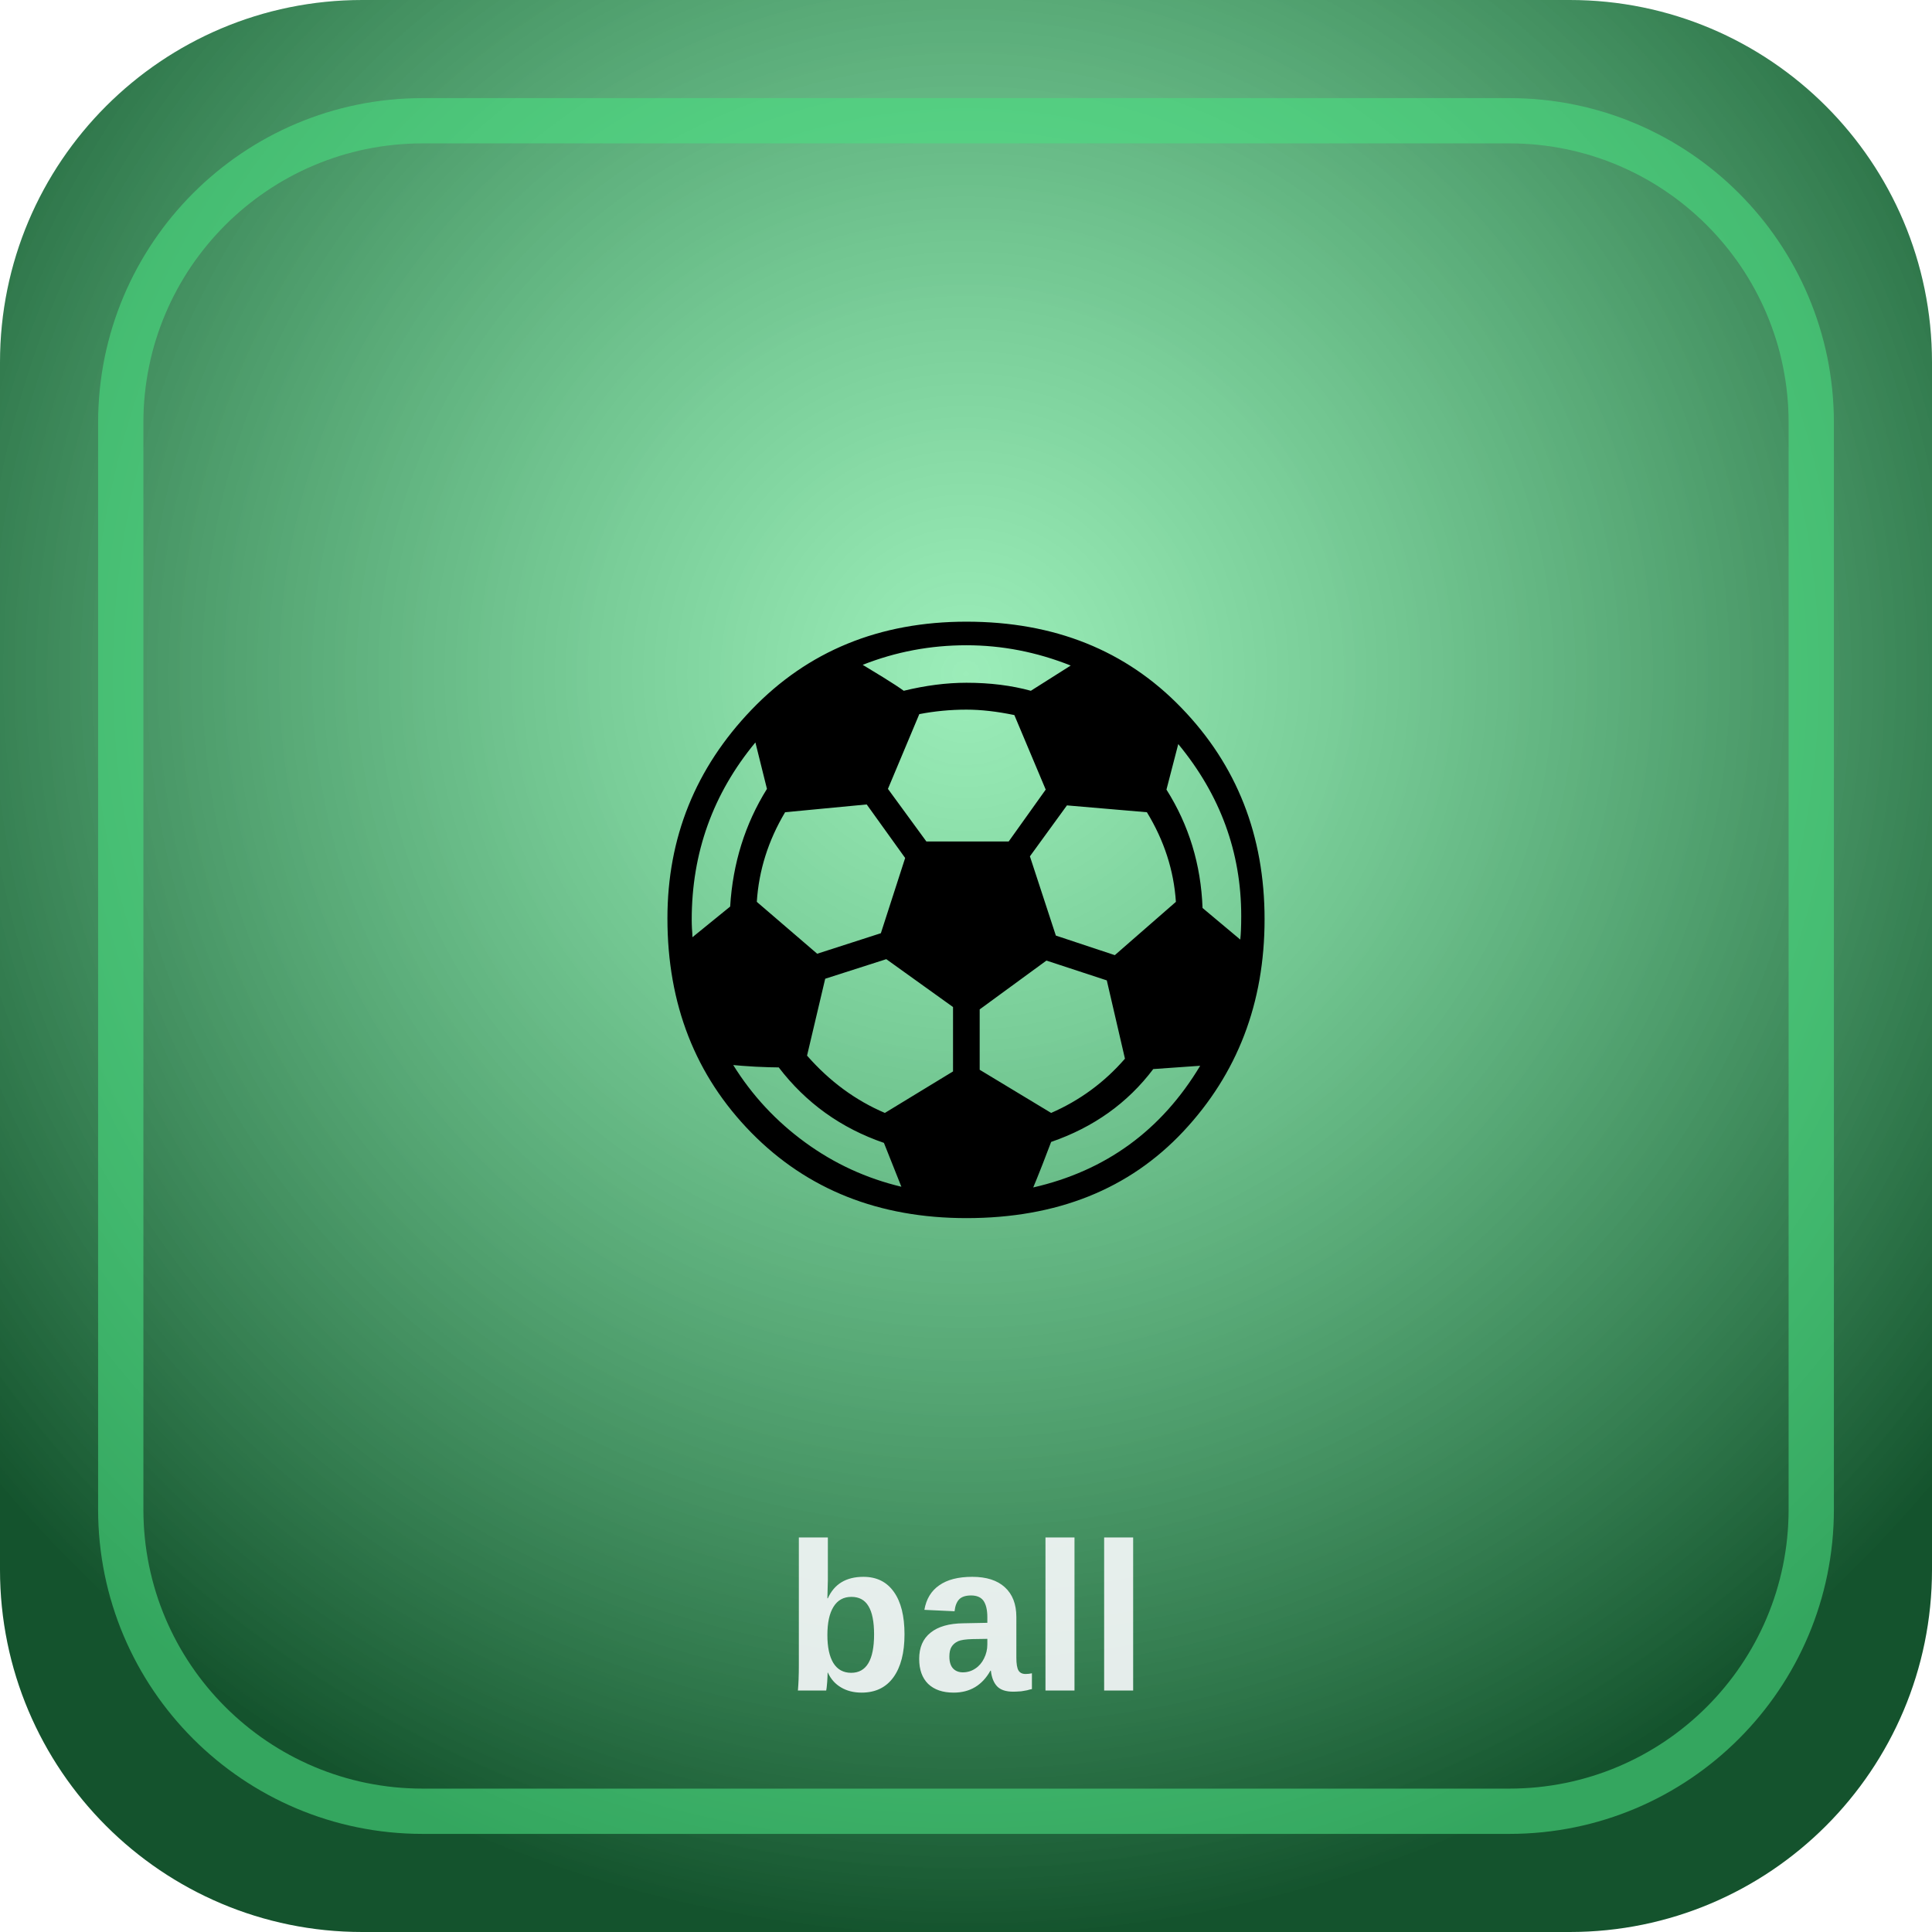
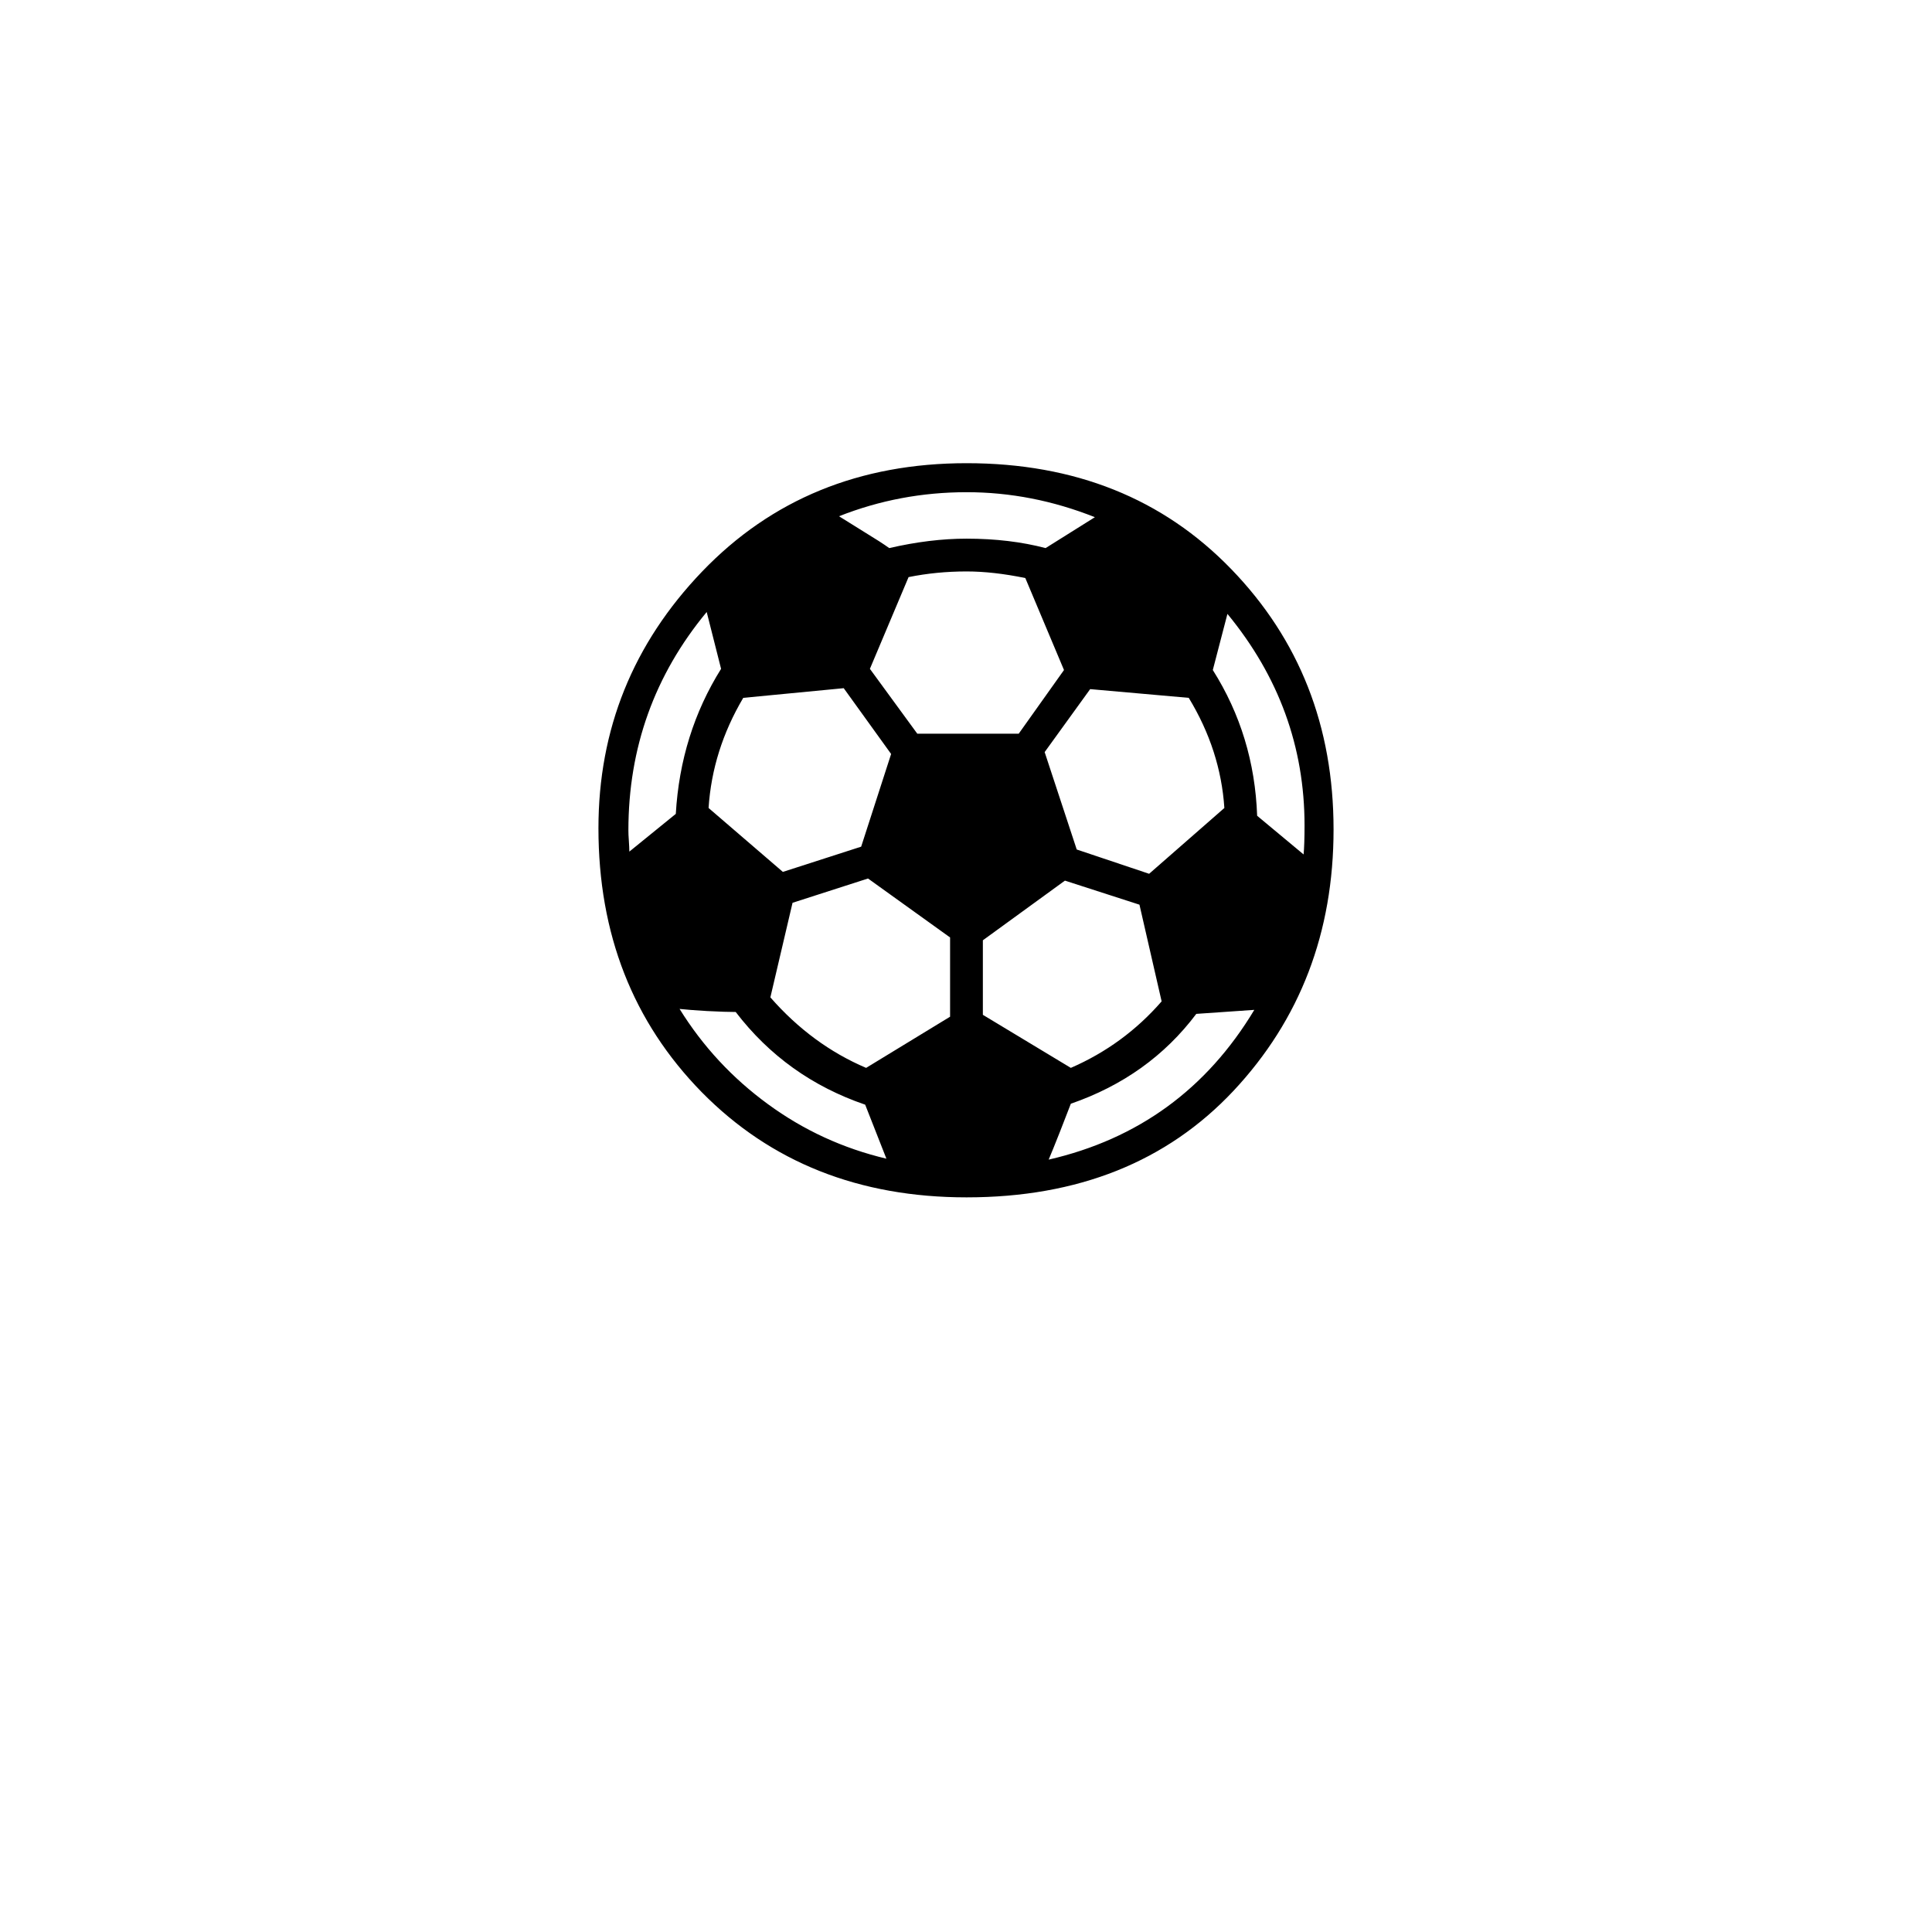
<svg xmlns="http://www.w3.org/2000/svg" width="128" height="128" viewBox="0 0 128 128">
-   <defs>
-     <radialGradient id="g" cx="50%" cy="35%" r="65%">
-       <stop offset="0%" stop-color="#4ade80" stop-opacity="0.55" />
-       <stop offset="100%" stop-color="#14532d" />
-     </radialGradient>
-   </defs>
-   <rect width="128" height="128" rx="24" fill="url(#g)" />
-   <rect x="8" y="8" width="112" height="112" rx="20" fill="none" stroke="#4ade80" stroke-width="3" opacity="0.6" />
-   <text x="64" y="78" text-anchor="middle" font-size="52">⚽</text>
-   <text x="64" y="112" text-anchor="middle" font-family="Arial,sans-serif" font-size="14" font-weight="700" fill="#f8fafc" opacity="0.9">ball</text>
+   <text x="64" y="76" text-anchor="middle" font-size="64">⚽</text>
</svg>
